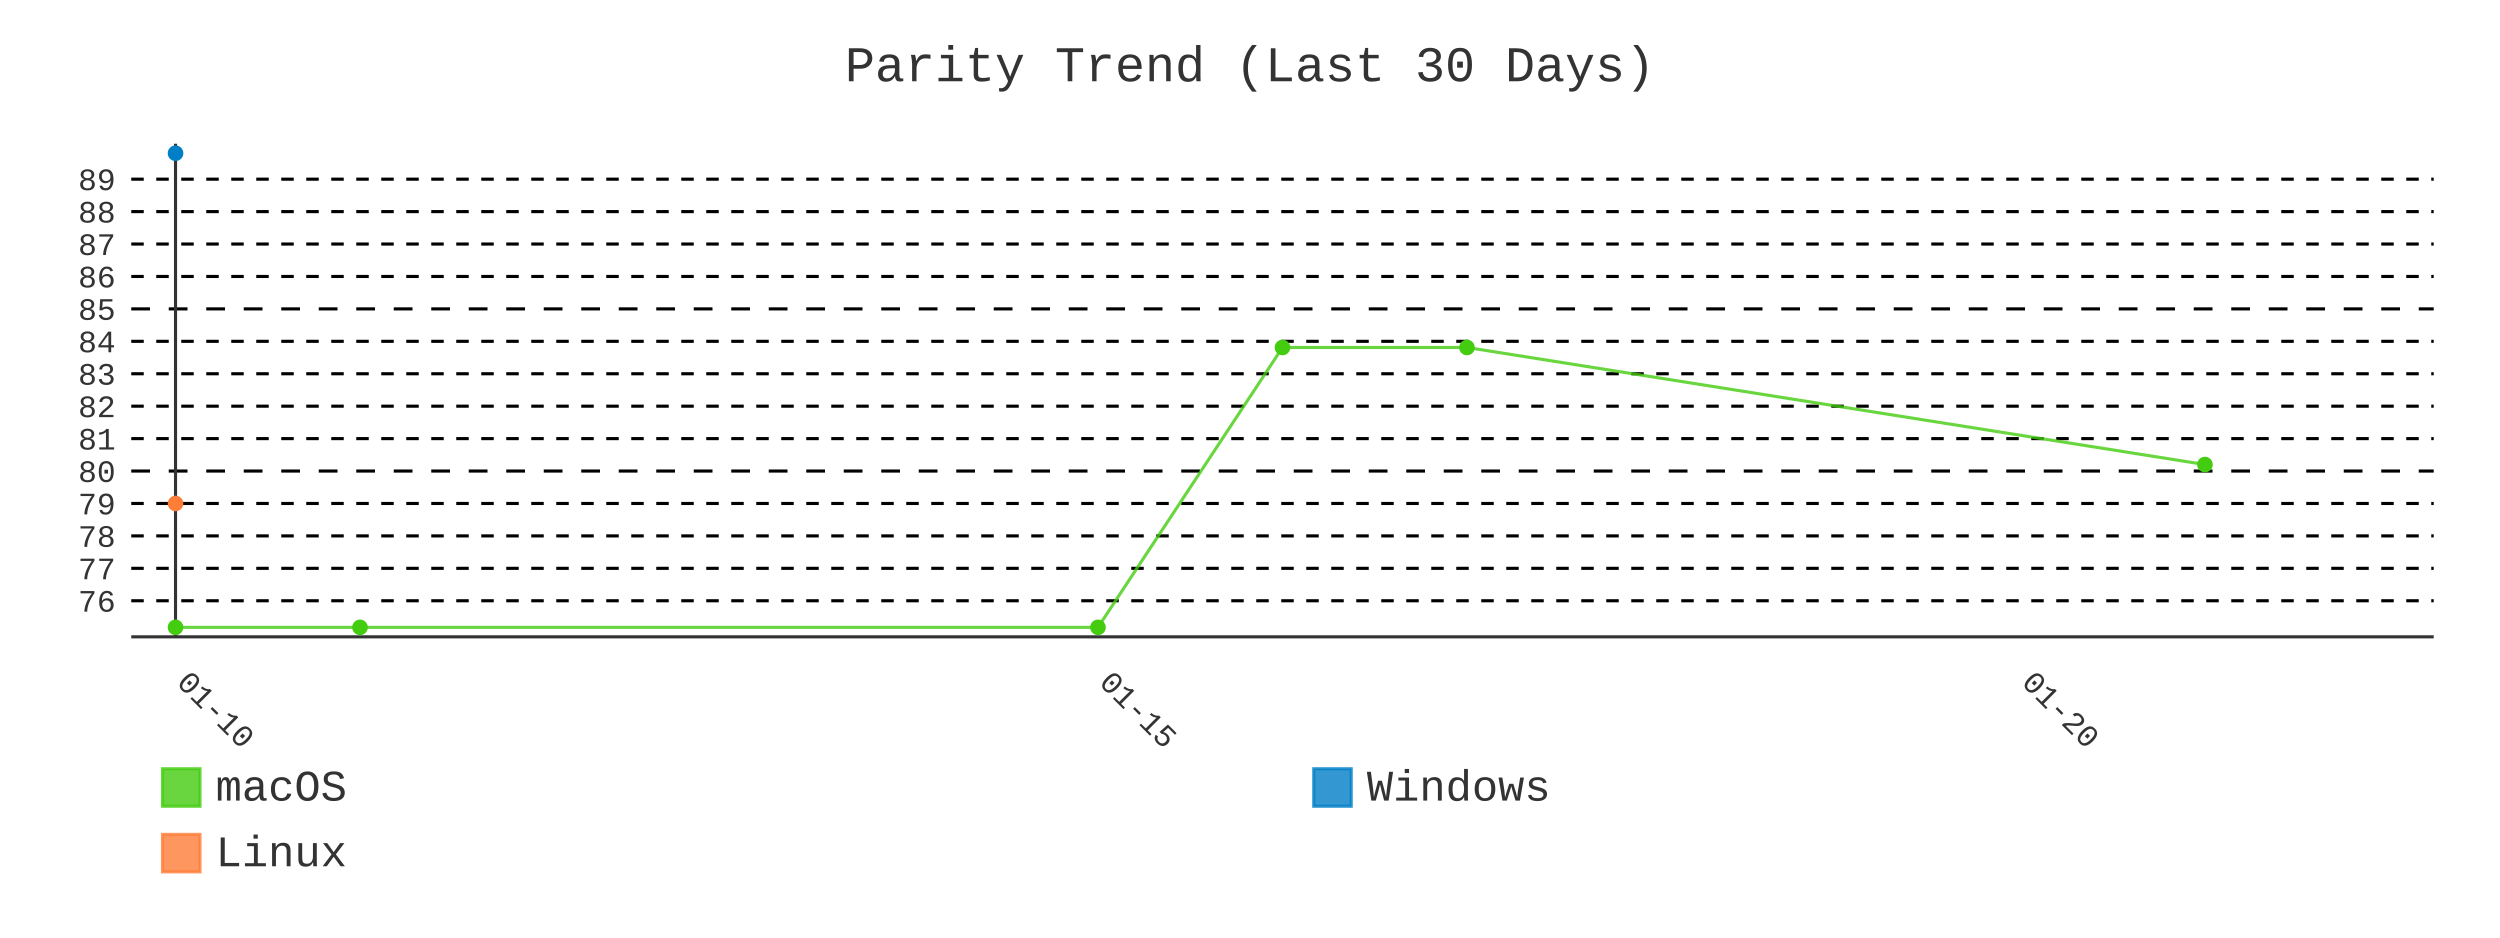
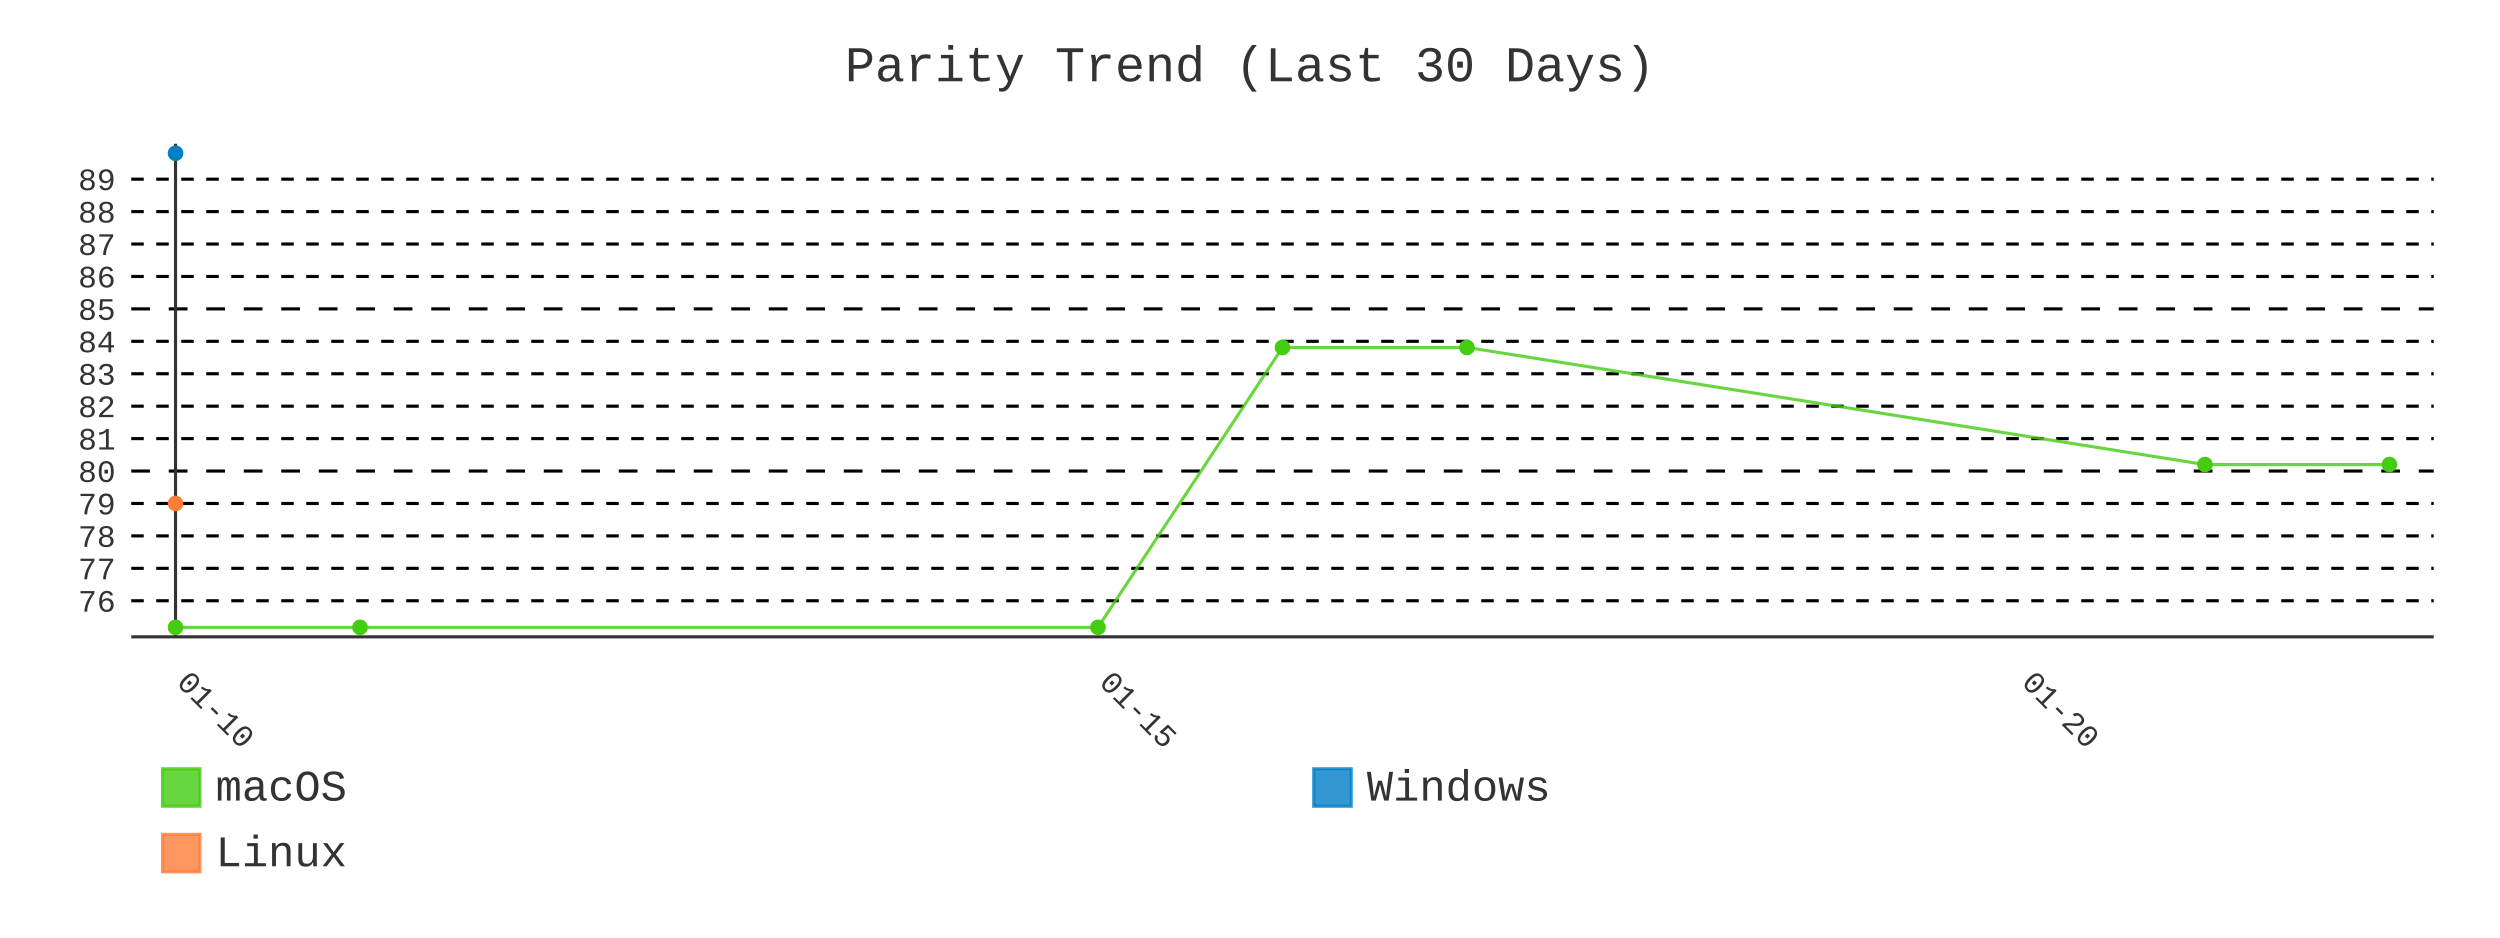
- <svg xmlns="http://www.w3.org/2000/svg" id="chart-3f536cd5-4119-4f49-8437-4dc802522ffc" class="pygal-chart" viewBox="0 0 800 300">
+ <svg xmlns="http://www.w3.org/2000/svg" id="chart-60a71bee-a93a-424c-8416-d9036bc211fc" class="pygal-chart" viewBox="0 0 800 300">
  <defs>
-     <style type="text/css">#chart-3f536cd5-4119-4f49-8437-4dc802522ffc{-webkit-user-select:none;-webkit-font-smoothing:antialiased;font-family:Consolas,"Liberation Mono",Menlo,Courier,monospace}#chart-3f536cd5-4119-4f49-8437-4dc802522ffc .title{font-family:Consolas,"Liberation Mono",Menlo,Courier,monospace;font-size:16px}#chart-3f536cd5-4119-4f49-8437-4dc802522ffc .legends .legend text{font-family:Consolas,"Liberation Mono",Menlo,Courier,monospace;font-size:14px}#chart-3f536cd5-4119-4f49-8437-4dc802522ffc .axis text{font-family:Consolas,"Liberation Mono",Menlo,Courier,monospace;font-size:10px}#chart-3f536cd5-4119-4f49-8437-4dc802522ffc .axis text.major{font-family:Consolas,"Liberation Mono",Menlo,Courier,monospace;font-size:10px}#chart-3f536cd5-4119-4f49-8437-4dc802522ffc .text-overlay text.value{font-family:Consolas,"Liberation Mono",Menlo,Courier,monospace;font-size:16px}#chart-3f536cd5-4119-4f49-8437-4dc802522ffc .text-overlay text.label{font-family:Consolas,"Liberation Mono",Menlo,Courier,monospace;font-size:10px}#chart-3f536cd5-4119-4f49-8437-4dc802522ffc .tooltip{font-family:Consolas,"Liberation Mono",Menlo,Courier,monospace;font-size:14px}#chart-3f536cd5-4119-4f49-8437-4dc802522ffc text.no_data{font-family:Consolas,"Liberation Mono",Menlo,Courier,monospace;font-size:64px}
- #chart-3f536cd5-4119-4f49-8437-4dc802522ffc{background-color:transparent}#chart-3f536cd5-4119-4f49-8437-4dc802522ffc path,#chart-3f536cd5-4119-4f49-8437-4dc802522ffc line,#chart-3f536cd5-4119-4f49-8437-4dc802522ffc rect,#chart-3f536cd5-4119-4f49-8437-4dc802522ffc circle{-webkit-transition:400ms;-moz-transition:400ms;transition:400ms}#chart-3f536cd5-4119-4f49-8437-4dc802522ffc .graph &gt; .background{fill:transparent}#chart-3f536cd5-4119-4f49-8437-4dc802522ffc .plot &gt; .background{fill:transparent}#chart-3f536cd5-4119-4f49-8437-4dc802522ffc .graph{fill:#333}#chart-3f536cd5-4119-4f49-8437-4dc802522ffc text.no_data{fill:#333}#chart-3f536cd5-4119-4f49-8437-4dc802522ffc .title{fill:#333}#chart-3f536cd5-4119-4f49-8437-4dc802522ffc .legends .legend text{fill:#333}#chart-3f536cd5-4119-4f49-8437-4dc802522ffc .legends .legend:hover text{fill:#333}#chart-3f536cd5-4119-4f49-8437-4dc802522ffc .axis .line{stroke:#333}#chart-3f536cd5-4119-4f49-8437-4dc802522ffc .axis .guide.line{stroke:#666}#chart-3f536cd5-4119-4f49-8437-4dc802522ffc .axis .major.line{stroke:#333}#chart-3f536cd5-4119-4f49-8437-4dc802522ffc .axis text.major{fill:#333}#chart-3f536cd5-4119-4f49-8437-4dc802522ffc .axis.y .guides:hover .guide.line,#chart-3f536cd5-4119-4f49-8437-4dc802522ffc .line-graph .axis.x .guides:hover .guide.line,#chart-3f536cd5-4119-4f49-8437-4dc802522ffc .stackedline-graph .axis.x .guides:hover .guide.line,#chart-3f536cd5-4119-4f49-8437-4dc802522ffc .xy-graph .axis.x .guides:hover .guide.line{stroke:#333}#chart-3f536cd5-4119-4f49-8437-4dc802522ffc .axis .guides:hover text{fill:#333}#chart-3f536cd5-4119-4f49-8437-4dc802522ffc .reactive{fill-opacity:.8;stroke-opacity:.8;stroke-width:1}#chart-3f536cd5-4119-4f49-8437-4dc802522ffc .ci{stroke:#333}#chart-3f536cd5-4119-4f49-8437-4dc802522ffc .reactive.active,#chart-3f536cd5-4119-4f49-8437-4dc802522ffc .active .reactive{fill-opacity:.9;stroke-opacity:.9;stroke-width:4}#chart-3f536cd5-4119-4f49-8437-4dc802522ffc .ci .reactive.active{stroke-width:1.5}#chart-3f536cd5-4119-4f49-8437-4dc802522ffc .series text{fill:#333}#chart-3f536cd5-4119-4f49-8437-4dc802522ffc .tooltip rect{fill:transparent;stroke:#333;-webkit-transition:opacity 400ms;-moz-transition:opacity 400ms;transition:opacity 400ms}#chart-3f536cd5-4119-4f49-8437-4dc802522ffc .tooltip .label{fill:#333}#chart-3f536cd5-4119-4f49-8437-4dc802522ffc .tooltip .label{fill:#333}#chart-3f536cd5-4119-4f49-8437-4dc802522ffc .tooltip .legend{font-size:.8em;fill:#666}#chart-3f536cd5-4119-4f49-8437-4dc802522ffc .tooltip .x_label{font-size:.6em;fill:#333}#chart-3f536cd5-4119-4f49-8437-4dc802522ffc .tooltip .xlink{font-size:.5em;text-decoration:underline}#chart-3f536cd5-4119-4f49-8437-4dc802522ffc .tooltip .value{font-size:1.5em}#chart-3f536cd5-4119-4f49-8437-4dc802522ffc .bound{font-size:.5em}#chart-3f536cd5-4119-4f49-8437-4dc802522ffc .max-value{font-size:.75em;fill:#666}#chart-3f536cd5-4119-4f49-8437-4dc802522ffc .map-element{fill:transparent;stroke:#666 !important}#chart-3f536cd5-4119-4f49-8437-4dc802522ffc .map-element .reactive{fill-opacity:inherit;stroke-opacity:inherit}#chart-3f536cd5-4119-4f49-8437-4dc802522ffc .color-0,#chart-3f536cd5-4119-4f49-8437-4dc802522ffc .color-0 a:visited{stroke:#4c1;fill:#4c1}#chart-3f536cd5-4119-4f49-8437-4dc802522ffc .color-1,#chart-3f536cd5-4119-4f49-8437-4dc802522ffc .color-1 a:visited{stroke:#007ec6;fill:#007ec6}#chart-3f536cd5-4119-4f49-8437-4dc802522ffc .color-2,#chart-3f536cd5-4119-4f49-8437-4dc802522ffc .color-2 a:visited{stroke:#fe7d37;fill:#fe7d37}#chart-3f536cd5-4119-4f49-8437-4dc802522ffc .text-overlay .color-0 text{fill:black}#chart-3f536cd5-4119-4f49-8437-4dc802522ffc .text-overlay .color-1 text{fill:black}#chart-3f536cd5-4119-4f49-8437-4dc802522ffc .text-overlay .color-2 text{fill:black}#chart-3f536cd5-4119-4f49-8437-4dc802522ffc .series{stroke-width:2}#chart-3f536cd5-4119-4f49-8437-4dc802522ffc .series.serie-0{stroke-width:2}#chart-3f536cd5-4119-4f49-8437-4dc802522ffc .series.serie-1{stroke-width:2}#chart-3f536cd5-4119-4f49-8437-4dc802522ffc .series.serie-2{stroke-width:2}
- #chart-3f536cd5-4119-4f49-8437-4dc802522ffc text.no_data{text-anchor:middle}#chart-3f536cd5-4119-4f49-8437-4dc802522ffc .guide.line{fill:none}#chart-3f536cd5-4119-4f49-8437-4dc802522ffc .centered{text-anchor:middle}#chart-3f536cd5-4119-4f49-8437-4dc802522ffc .title{text-anchor:middle}#chart-3f536cd5-4119-4f49-8437-4dc802522ffc .legends .legend text{fill-opacity:1}#chart-3f536cd5-4119-4f49-8437-4dc802522ffc .axis.x text{text-anchor:middle}#chart-3f536cd5-4119-4f49-8437-4dc802522ffc .axis.x:not(.web) text[transform]{text-anchor:start}#chart-3f536cd5-4119-4f49-8437-4dc802522ffc .axis.x:not(.web) text[transform].backwards{text-anchor:end}#chart-3f536cd5-4119-4f49-8437-4dc802522ffc .axis.y text{text-anchor:end}#chart-3f536cd5-4119-4f49-8437-4dc802522ffc .axis.y text[transform].backwards{text-anchor:start}#chart-3f536cd5-4119-4f49-8437-4dc802522ffc .axis.y2 text{text-anchor:start}#chart-3f536cd5-4119-4f49-8437-4dc802522ffc .axis.y2 text[transform].backwards{text-anchor:end}#chart-3f536cd5-4119-4f49-8437-4dc802522ffc .axis .guide.line{stroke-dasharray:4,4;stroke:black}#chart-3f536cd5-4119-4f49-8437-4dc802522ffc .axis .major.guide.line{stroke-dasharray:6,6;stroke:black}#chart-3f536cd5-4119-4f49-8437-4dc802522ffc .horizontal .axis.y .guide.line,#chart-3f536cd5-4119-4f49-8437-4dc802522ffc .horizontal .axis.y2 .guide.line,#chart-3f536cd5-4119-4f49-8437-4dc802522ffc .vertical .axis.x .guide.line{opacity:0}#chart-3f536cd5-4119-4f49-8437-4dc802522ffc .horizontal .axis.always_show .guide.line,#chart-3f536cd5-4119-4f49-8437-4dc802522ffc .vertical .axis.always_show .guide.line{opacity:1 !important}#chart-3f536cd5-4119-4f49-8437-4dc802522ffc .axis.y .guides:hover .guide.line,#chart-3f536cd5-4119-4f49-8437-4dc802522ffc .axis.y2 .guides:hover .guide.line,#chart-3f536cd5-4119-4f49-8437-4dc802522ffc .axis.x .guides:hover .guide.line{opacity:1}#chart-3f536cd5-4119-4f49-8437-4dc802522ffc .axis .guides:hover text{opacity:1}#chart-3f536cd5-4119-4f49-8437-4dc802522ffc .nofill{fill:none}#chart-3f536cd5-4119-4f49-8437-4dc802522ffc .subtle-fill{fill-opacity:.2}#chart-3f536cd5-4119-4f49-8437-4dc802522ffc .dot{stroke-width:1px;fill-opacity:1;stroke-opacity:1}#chart-3f536cd5-4119-4f49-8437-4dc802522ffc .dot.active{stroke-width:5px}#chart-3f536cd5-4119-4f49-8437-4dc802522ffc .dot.negative{fill:transparent}#chart-3f536cd5-4119-4f49-8437-4dc802522ffc text,#chart-3f536cd5-4119-4f49-8437-4dc802522ffc tspan{stroke:none !important}#chart-3f536cd5-4119-4f49-8437-4dc802522ffc .series text.active{opacity:1}#chart-3f536cd5-4119-4f49-8437-4dc802522ffc .tooltip rect{fill-opacity:.95;stroke-width:.5}#chart-3f536cd5-4119-4f49-8437-4dc802522ffc .tooltip text{fill-opacity:1}#chart-3f536cd5-4119-4f49-8437-4dc802522ffc .showable{visibility:hidden}#chart-3f536cd5-4119-4f49-8437-4dc802522ffc .showable.shown{visibility:visible}#chart-3f536cd5-4119-4f49-8437-4dc802522ffc .gauge-background{fill:rgba(229,229,229,1);stroke:none}#chart-3f536cd5-4119-4f49-8437-4dc802522ffc .bg-lines{stroke:transparent;stroke-width:2px}</style>
+     <style type="text/css">#chart-60a71bee-a93a-424c-8416-d9036bc211fc{-webkit-user-select:none;-webkit-font-smoothing:antialiased;font-family:Consolas,"Liberation Mono",Menlo,Courier,monospace}#chart-60a71bee-a93a-424c-8416-d9036bc211fc .title{font-family:Consolas,"Liberation Mono",Menlo,Courier,monospace;font-size:16px}#chart-60a71bee-a93a-424c-8416-d9036bc211fc .legends .legend text{font-family:Consolas,"Liberation Mono",Menlo,Courier,monospace;font-size:14px}#chart-60a71bee-a93a-424c-8416-d9036bc211fc .axis text{font-family:Consolas,"Liberation Mono",Menlo,Courier,monospace;font-size:10px}#chart-60a71bee-a93a-424c-8416-d9036bc211fc .axis text.major{font-family:Consolas,"Liberation Mono",Menlo,Courier,monospace;font-size:10px}#chart-60a71bee-a93a-424c-8416-d9036bc211fc .text-overlay text.value{font-family:Consolas,"Liberation Mono",Menlo,Courier,monospace;font-size:16px}#chart-60a71bee-a93a-424c-8416-d9036bc211fc .text-overlay text.label{font-family:Consolas,"Liberation Mono",Menlo,Courier,monospace;font-size:10px}#chart-60a71bee-a93a-424c-8416-d9036bc211fc .tooltip{font-family:Consolas,"Liberation Mono",Menlo,Courier,monospace;font-size:14px}#chart-60a71bee-a93a-424c-8416-d9036bc211fc text.no_data{font-family:Consolas,"Liberation Mono",Menlo,Courier,monospace;font-size:64px}
+ #chart-60a71bee-a93a-424c-8416-d9036bc211fc{background-color:transparent}#chart-60a71bee-a93a-424c-8416-d9036bc211fc path,#chart-60a71bee-a93a-424c-8416-d9036bc211fc line,#chart-60a71bee-a93a-424c-8416-d9036bc211fc rect,#chart-60a71bee-a93a-424c-8416-d9036bc211fc circle{-webkit-transition:400ms;-moz-transition:400ms;transition:400ms}#chart-60a71bee-a93a-424c-8416-d9036bc211fc .graph &gt; .background{fill:transparent}#chart-60a71bee-a93a-424c-8416-d9036bc211fc .plot &gt; .background{fill:transparent}#chart-60a71bee-a93a-424c-8416-d9036bc211fc .graph{fill:#333}#chart-60a71bee-a93a-424c-8416-d9036bc211fc text.no_data{fill:#333}#chart-60a71bee-a93a-424c-8416-d9036bc211fc .title{fill:#333}#chart-60a71bee-a93a-424c-8416-d9036bc211fc .legends .legend text{fill:#333}#chart-60a71bee-a93a-424c-8416-d9036bc211fc .legends .legend:hover text{fill:#333}#chart-60a71bee-a93a-424c-8416-d9036bc211fc .axis .line{stroke:#333}#chart-60a71bee-a93a-424c-8416-d9036bc211fc .axis .guide.line{stroke:#666}#chart-60a71bee-a93a-424c-8416-d9036bc211fc .axis .major.line{stroke:#333}#chart-60a71bee-a93a-424c-8416-d9036bc211fc .axis text.major{fill:#333}#chart-60a71bee-a93a-424c-8416-d9036bc211fc .axis.y .guides:hover .guide.line,#chart-60a71bee-a93a-424c-8416-d9036bc211fc .line-graph .axis.x .guides:hover .guide.line,#chart-60a71bee-a93a-424c-8416-d9036bc211fc .stackedline-graph .axis.x .guides:hover .guide.line,#chart-60a71bee-a93a-424c-8416-d9036bc211fc .xy-graph .axis.x .guides:hover .guide.line{stroke:#333}#chart-60a71bee-a93a-424c-8416-d9036bc211fc .axis .guides:hover text{fill:#333}#chart-60a71bee-a93a-424c-8416-d9036bc211fc .reactive{fill-opacity:.8;stroke-opacity:.8;stroke-width:1}#chart-60a71bee-a93a-424c-8416-d9036bc211fc .ci{stroke:#333}#chart-60a71bee-a93a-424c-8416-d9036bc211fc .reactive.active,#chart-60a71bee-a93a-424c-8416-d9036bc211fc .active .reactive{fill-opacity:.9;stroke-opacity:.9;stroke-width:4}#chart-60a71bee-a93a-424c-8416-d9036bc211fc .ci .reactive.active{stroke-width:1.5}#chart-60a71bee-a93a-424c-8416-d9036bc211fc .series text{fill:#333}#chart-60a71bee-a93a-424c-8416-d9036bc211fc .tooltip rect{fill:transparent;stroke:#333;-webkit-transition:opacity 400ms;-moz-transition:opacity 400ms;transition:opacity 400ms}#chart-60a71bee-a93a-424c-8416-d9036bc211fc .tooltip .label{fill:#333}#chart-60a71bee-a93a-424c-8416-d9036bc211fc .tooltip .label{fill:#333}#chart-60a71bee-a93a-424c-8416-d9036bc211fc .tooltip .legend{font-size:.8em;fill:#666}#chart-60a71bee-a93a-424c-8416-d9036bc211fc .tooltip .x_label{font-size:.6em;fill:#333}#chart-60a71bee-a93a-424c-8416-d9036bc211fc .tooltip .xlink{font-size:.5em;text-decoration:underline}#chart-60a71bee-a93a-424c-8416-d9036bc211fc .tooltip .value{font-size:1.5em}#chart-60a71bee-a93a-424c-8416-d9036bc211fc .bound{font-size:.5em}#chart-60a71bee-a93a-424c-8416-d9036bc211fc .max-value{font-size:.75em;fill:#666}#chart-60a71bee-a93a-424c-8416-d9036bc211fc .map-element{fill:transparent;stroke:#666 !important}#chart-60a71bee-a93a-424c-8416-d9036bc211fc .map-element .reactive{fill-opacity:inherit;stroke-opacity:inherit}#chart-60a71bee-a93a-424c-8416-d9036bc211fc .color-0,#chart-60a71bee-a93a-424c-8416-d9036bc211fc .color-0 a:visited{stroke:#4c1;fill:#4c1}#chart-60a71bee-a93a-424c-8416-d9036bc211fc .color-1,#chart-60a71bee-a93a-424c-8416-d9036bc211fc .color-1 a:visited{stroke:#007ec6;fill:#007ec6}#chart-60a71bee-a93a-424c-8416-d9036bc211fc .color-2,#chart-60a71bee-a93a-424c-8416-d9036bc211fc .color-2 a:visited{stroke:#fe7d37;fill:#fe7d37}#chart-60a71bee-a93a-424c-8416-d9036bc211fc .text-overlay .color-0 text{fill:black}#chart-60a71bee-a93a-424c-8416-d9036bc211fc .text-overlay .color-1 text{fill:black}#chart-60a71bee-a93a-424c-8416-d9036bc211fc .text-overlay .color-2 text{fill:black}#chart-60a71bee-a93a-424c-8416-d9036bc211fc .series{stroke-width:2}#chart-60a71bee-a93a-424c-8416-d9036bc211fc .series.serie-0{stroke-width:2}#chart-60a71bee-a93a-424c-8416-d9036bc211fc .series.serie-1{stroke-width:2}#chart-60a71bee-a93a-424c-8416-d9036bc211fc .series.serie-2{stroke-width:2}
+ #chart-60a71bee-a93a-424c-8416-d9036bc211fc text.no_data{text-anchor:middle}#chart-60a71bee-a93a-424c-8416-d9036bc211fc .guide.line{fill:none}#chart-60a71bee-a93a-424c-8416-d9036bc211fc .centered{text-anchor:middle}#chart-60a71bee-a93a-424c-8416-d9036bc211fc .title{text-anchor:middle}#chart-60a71bee-a93a-424c-8416-d9036bc211fc .legends .legend text{fill-opacity:1}#chart-60a71bee-a93a-424c-8416-d9036bc211fc .axis.x text{text-anchor:middle}#chart-60a71bee-a93a-424c-8416-d9036bc211fc .axis.x:not(.web) text[transform]{text-anchor:start}#chart-60a71bee-a93a-424c-8416-d9036bc211fc .axis.x:not(.web) text[transform].backwards{text-anchor:end}#chart-60a71bee-a93a-424c-8416-d9036bc211fc .axis.y text{text-anchor:end}#chart-60a71bee-a93a-424c-8416-d9036bc211fc .axis.y text[transform].backwards{text-anchor:start}#chart-60a71bee-a93a-424c-8416-d9036bc211fc .axis.y2 text{text-anchor:start}#chart-60a71bee-a93a-424c-8416-d9036bc211fc .axis.y2 text[transform].backwards{text-anchor:end}#chart-60a71bee-a93a-424c-8416-d9036bc211fc .axis .guide.line{stroke-dasharray:4,4;stroke:black}#chart-60a71bee-a93a-424c-8416-d9036bc211fc .axis .major.guide.line{stroke-dasharray:6,6;stroke:black}#chart-60a71bee-a93a-424c-8416-d9036bc211fc .horizontal .axis.y .guide.line,#chart-60a71bee-a93a-424c-8416-d9036bc211fc .horizontal .axis.y2 .guide.line,#chart-60a71bee-a93a-424c-8416-d9036bc211fc .vertical .axis.x .guide.line{opacity:0}#chart-60a71bee-a93a-424c-8416-d9036bc211fc .horizontal .axis.always_show .guide.line,#chart-60a71bee-a93a-424c-8416-d9036bc211fc .vertical .axis.always_show .guide.line{opacity:1 !important}#chart-60a71bee-a93a-424c-8416-d9036bc211fc .axis.y .guides:hover .guide.line,#chart-60a71bee-a93a-424c-8416-d9036bc211fc .axis.y2 .guides:hover .guide.line,#chart-60a71bee-a93a-424c-8416-d9036bc211fc .axis.x .guides:hover .guide.line{opacity:1}#chart-60a71bee-a93a-424c-8416-d9036bc211fc .axis .guides:hover text{opacity:1}#chart-60a71bee-a93a-424c-8416-d9036bc211fc .nofill{fill:none}#chart-60a71bee-a93a-424c-8416-d9036bc211fc .subtle-fill{fill-opacity:.2}#chart-60a71bee-a93a-424c-8416-d9036bc211fc .dot{stroke-width:1px;fill-opacity:1;stroke-opacity:1}#chart-60a71bee-a93a-424c-8416-d9036bc211fc .dot.active{stroke-width:5px}#chart-60a71bee-a93a-424c-8416-d9036bc211fc .dot.negative{fill:transparent}#chart-60a71bee-a93a-424c-8416-d9036bc211fc text,#chart-60a71bee-a93a-424c-8416-d9036bc211fc tspan{stroke:none !important}#chart-60a71bee-a93a-424c-8416-d9036bc211fc .series text.active{opacity:1}#chart-60a71bee-a93a-424c-8416-d9036bc211fc .tooltip rect{fill-opacity:.95;stroke-width:.5}#chart-60a71bee-a93a-424c-8416-d9036bc211fc .tooltip text{fill-opacity:1}#chart-60a71bee-a93a-424c-8416-d9036bc211fc .showable{visibility:hidden}#chart-60a71bee-a93a-424c-8416-d9036bc211fc .showable.shown{visibility:visible}#chart-60a71bee-a93a-424c-8416-d9036bc211fc .gauge-background{fill:rgba(229,229,229,1);stroke:none}#chart-60a71bee-a93a-424c-8416-d9036bc211fc .bg-lines{stroke:transparent;stroke-width:2px}</style>
  </defs>
  <g class="graph line-graph vertical">
    <rect x="0" y="0" width="800" height="300" class="background" />
    <g transform="translate(42, 46)" class="plot">
      <rect x="0" y="0" width="736.787" height="157.787" class="background" />
      <g class="axis y always_show">
        <path d="M0 157.787 h736.787" class="line" />
        <g class="guides">
          <path d="M0 146.243 h736.787" class="guide line" />
          <text x="-5" y="149.743" class="">76</text>
        </g>
        <g class="guides">
          <path d="M0 135.866 h736.787" class="guide line" />
          <text x="-5" y="139.366" class="">77</text>
        </g>
        <g class="guides">
          <path d="M0 125.488 h736.787" class="guide line" />
          <text x="-5" y="128.988" class="">78</text>
        </g>
        <g class="guides">
          <path d="M0 115.111 h736.787" class="guide line" />
          <text x="-5" y="118.611" class="">79</text>
        </g>
        <g class="guides">
          <path d="M0 104.733 h736.787" class="major guide line" />
          <text x="-5" y="108.233" class="major">80</text>
        </g>
        <g class="guides">
          <path d="M0 94.356 h736.787" class="guide line" />
          <text x="-5" y="97.856" class="">81</text>
        </g>
        <g class="guides">
          <path d="M0 83.978 h736.787" class="guide line" />
          <text x="-5" y="87.478" class="">82</text>
        </g>
        <g class="guides">
          <path d="M0 73.601 h736.787" class="guide line" />
          <text x="-5" y="77.101" class="">83</text>
        </g>
        <g class="guides">
          <path d="M0 63.223 h736.787" class="guide line" />
          <text x="-5" y="66.723" class="">84</text>
        </g>
        <g class="guides">
          <path d="M0 52.846 h736.787" class="major guide line" />
          <text x="-5" y="56.346" class="major">85</text>
        </g>
        <g class="guides">
          <path d="M0 42.469 h736.787" class="guide line" />
          <text x="-5" y="45.969" class="">86</text>
        </g>
        <g class="guides">
          <path d="M0 32.091 h736.787" class="guide line" />
          <text x="-5" y="35.591" class="">87</text>
        </g>
        <g class="guides">
          <path d="M0 21.714 h736.787" class="guide line" />
          <text x="-5" y="25.214" class="">88</text>
        </g>
        <g class="guides">
          <path d="M0 11.336 h736.787" class="guide line" />
          <text x="-5" y="14.836" class="">89</text>
        </g>
      </g>
      <g class="axis x">
        <g class="guides">
          <path d="M14.169 0 v157.787" class="major line" />
          <text x="14.169" y="172.787" class="major" transform="rotate(45 14.16898 172.7868)">01-10</text>
        </g>
        <g class="guides">
          <path d="M309.356 0 v157.787" class="major guide line" />
          <text x="309.356" y="172.787" class="major" transform="rotate(45 309.356 172.7868)">01-15</text>
        </g>
        <g class="guides">
          <path d="M604.543 0 v157.787" class="major guide line" />
          <text x="604.543" y="172.787" class="major" transform="rotate(45 604.543 172.7868)">01-20</text>
        </g>
      </g>
      <g class="series serie-0 color-0">
-         <path d="M14.169 154.752 L73.206 154.752 309.356 154.752 368.393 65.195 427.431 65.195 663.58 102.658" class="line reactive nofill" />
+         <path d="M14.169 154.752 L73.206 154.752 309.356 154.752 368.393 65.195 427.431 65.195 663.58 102.658 722.618 102.658" class="line reactive nofill" />
      </g>
      <g class="series serie-1 color-1" />
      <g class="series serie-2 color-2" />
    </g>
    <g class="titles">
      <text x="400.0" y="26" class="title plot_title">Parity Trend (Last 30 Days)</text>
    </g>
    <g transform="translate(42, 46)" class="plot overlay">
      <g class="series serie-0 color-0">
        <g class="dots">
          <circle cx="14.169" cy="154.752" r="2" class="dot reactive tooltip-trigger" />
        </g>
        <g class="dots">
          <circle cx="73.206" cy="154.752" r="2" class="dot reactive tooltip-trigger" />
        </g>
        <g class="dots">
          <circle cx="309.356" cy="154.752" r="2" class="dot reactive tooltip-trigger" />
        </g>
        <g class="dots">
          <circle cx="368.393" cy="65.195" r="2" class="dot reactive tooltip-trigger" />
        </g>
        <g class="dots">
          <circle cx="427.431" cy="65.195" r="2" class="dot reactive tooltip-trigger" />
        </g>
        <g class="dots">
          <circle cx="663.58" cy="102.658" r="2" class="dot reactive tooltip-trigger" />
+         </g>
+         <g class="dots">
+           <circle cx="722.618" cy="102.658" r="2" class="dot reactive tooltip-trigger" />
        </g>
      </g>
      <g class="series serie-1 color-1">
        <g class="dots">
          <circle cx="14.169" cy="3.034" r="2" class="dot reactive tooltip-trigger" />
        </g>
      </g>
      <g class="series serie-2 color-2">
        <g class="dots">
          <circle cx="14.169" cy="115.111" r="2" class="dot reactive tooltip-trigger" />
        </g>
      </g>
    </g>
    <g transform="translate(42, 46)" class="plot text-overlay">
      <g class="series serie-0 color-0" />
      <g class="series serie-1 color-1" />
      <g class="series serie-2 color-2" />
    </g>
    <g transform="translate(42, 46)" class="plot tooltip-overlay">
      <g transform="translate(0 0)" style="opacity: 0" class="tooltip">
        <rect rx="0" ry="0" width="0" height="0" class="tooltip-box" />
        <g class="text" />
      </g>
    </g>
    <g transform="translate(52, 245)" class="legends">
      <g id="activate-serie-0" class="legend reactive activate-serie">
        <rect x="0.0" y="1.0" width="12" height="12" class="color-0 reactive" />
        <text x="17.0" y="11.2">macOS</text>
      </g>
      <g id="activate-serie-1" class="legend reactive activate-serie">
        <rect x="368.393" y="1.0" width="12" height="12" class="color-1 reactive" />
        <text x="385.393" y="11.2">Windows</text>
      </g>
      <g id="activate-serie-2" class="legend reactive activate-serie">
        <rect x="0.0" y="22.0" width="12" height="12" class="color-2 reactive" />
        <text x="17.0" y="32.2">Linux</text>
      </g>
    </g>
  </g>
</svg>
